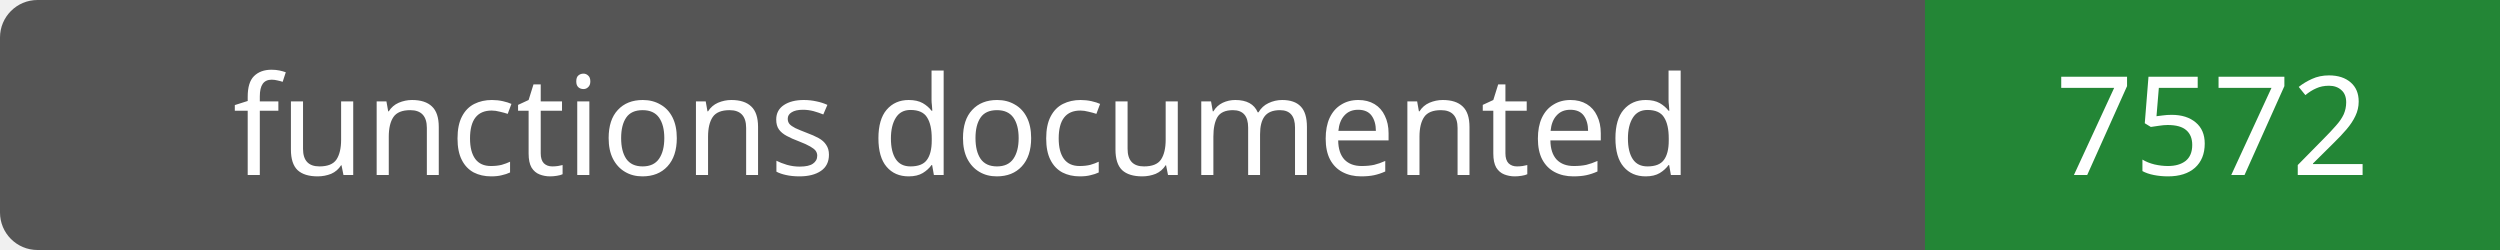
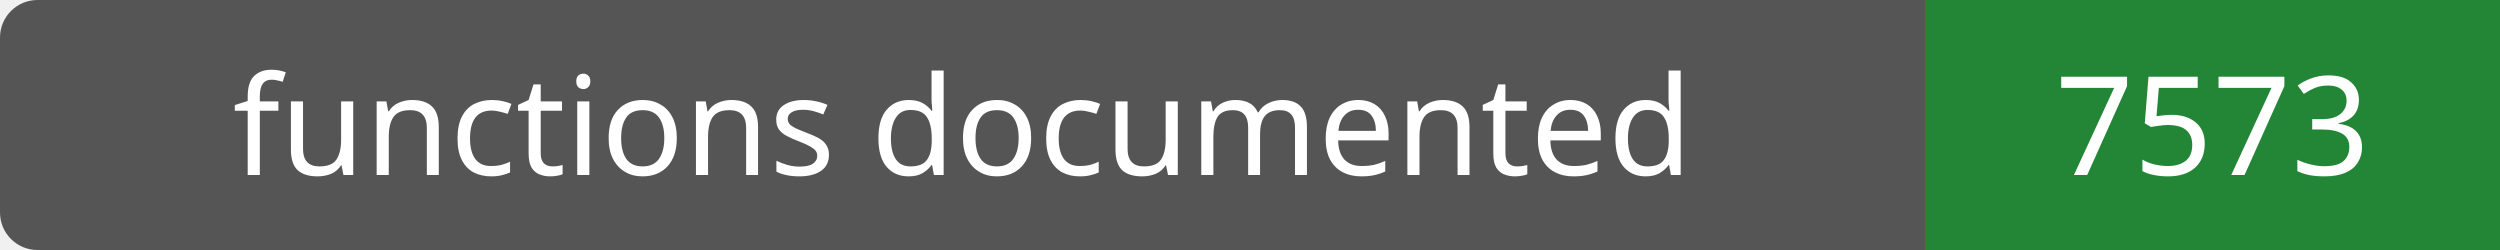
- <svg xmlns="http://www.w3.org/2000/svg" width="200" height="20" role="img" aria-label="functions documented: 7572">
+ <svg xmlns="http://www.w3.org/2000/svg" width="200" height="20" role="img" aria-label="functions documented: 7573">
  <rect width="200" height="20" rx="3" fill="#555" />
  <path fill="#238636" d="M154 0h46v20H154z" />
  <g fill="#fff" text-anchor="middle" font-family="Verdana,sans-serif" font-size="11">
    <text x="77.0" y="14">functions documented</text>
-     <text x="177.0" y="14">7572</text>
+     <text x="177.0" y="14">7573</text>
  </g>
</svg>
